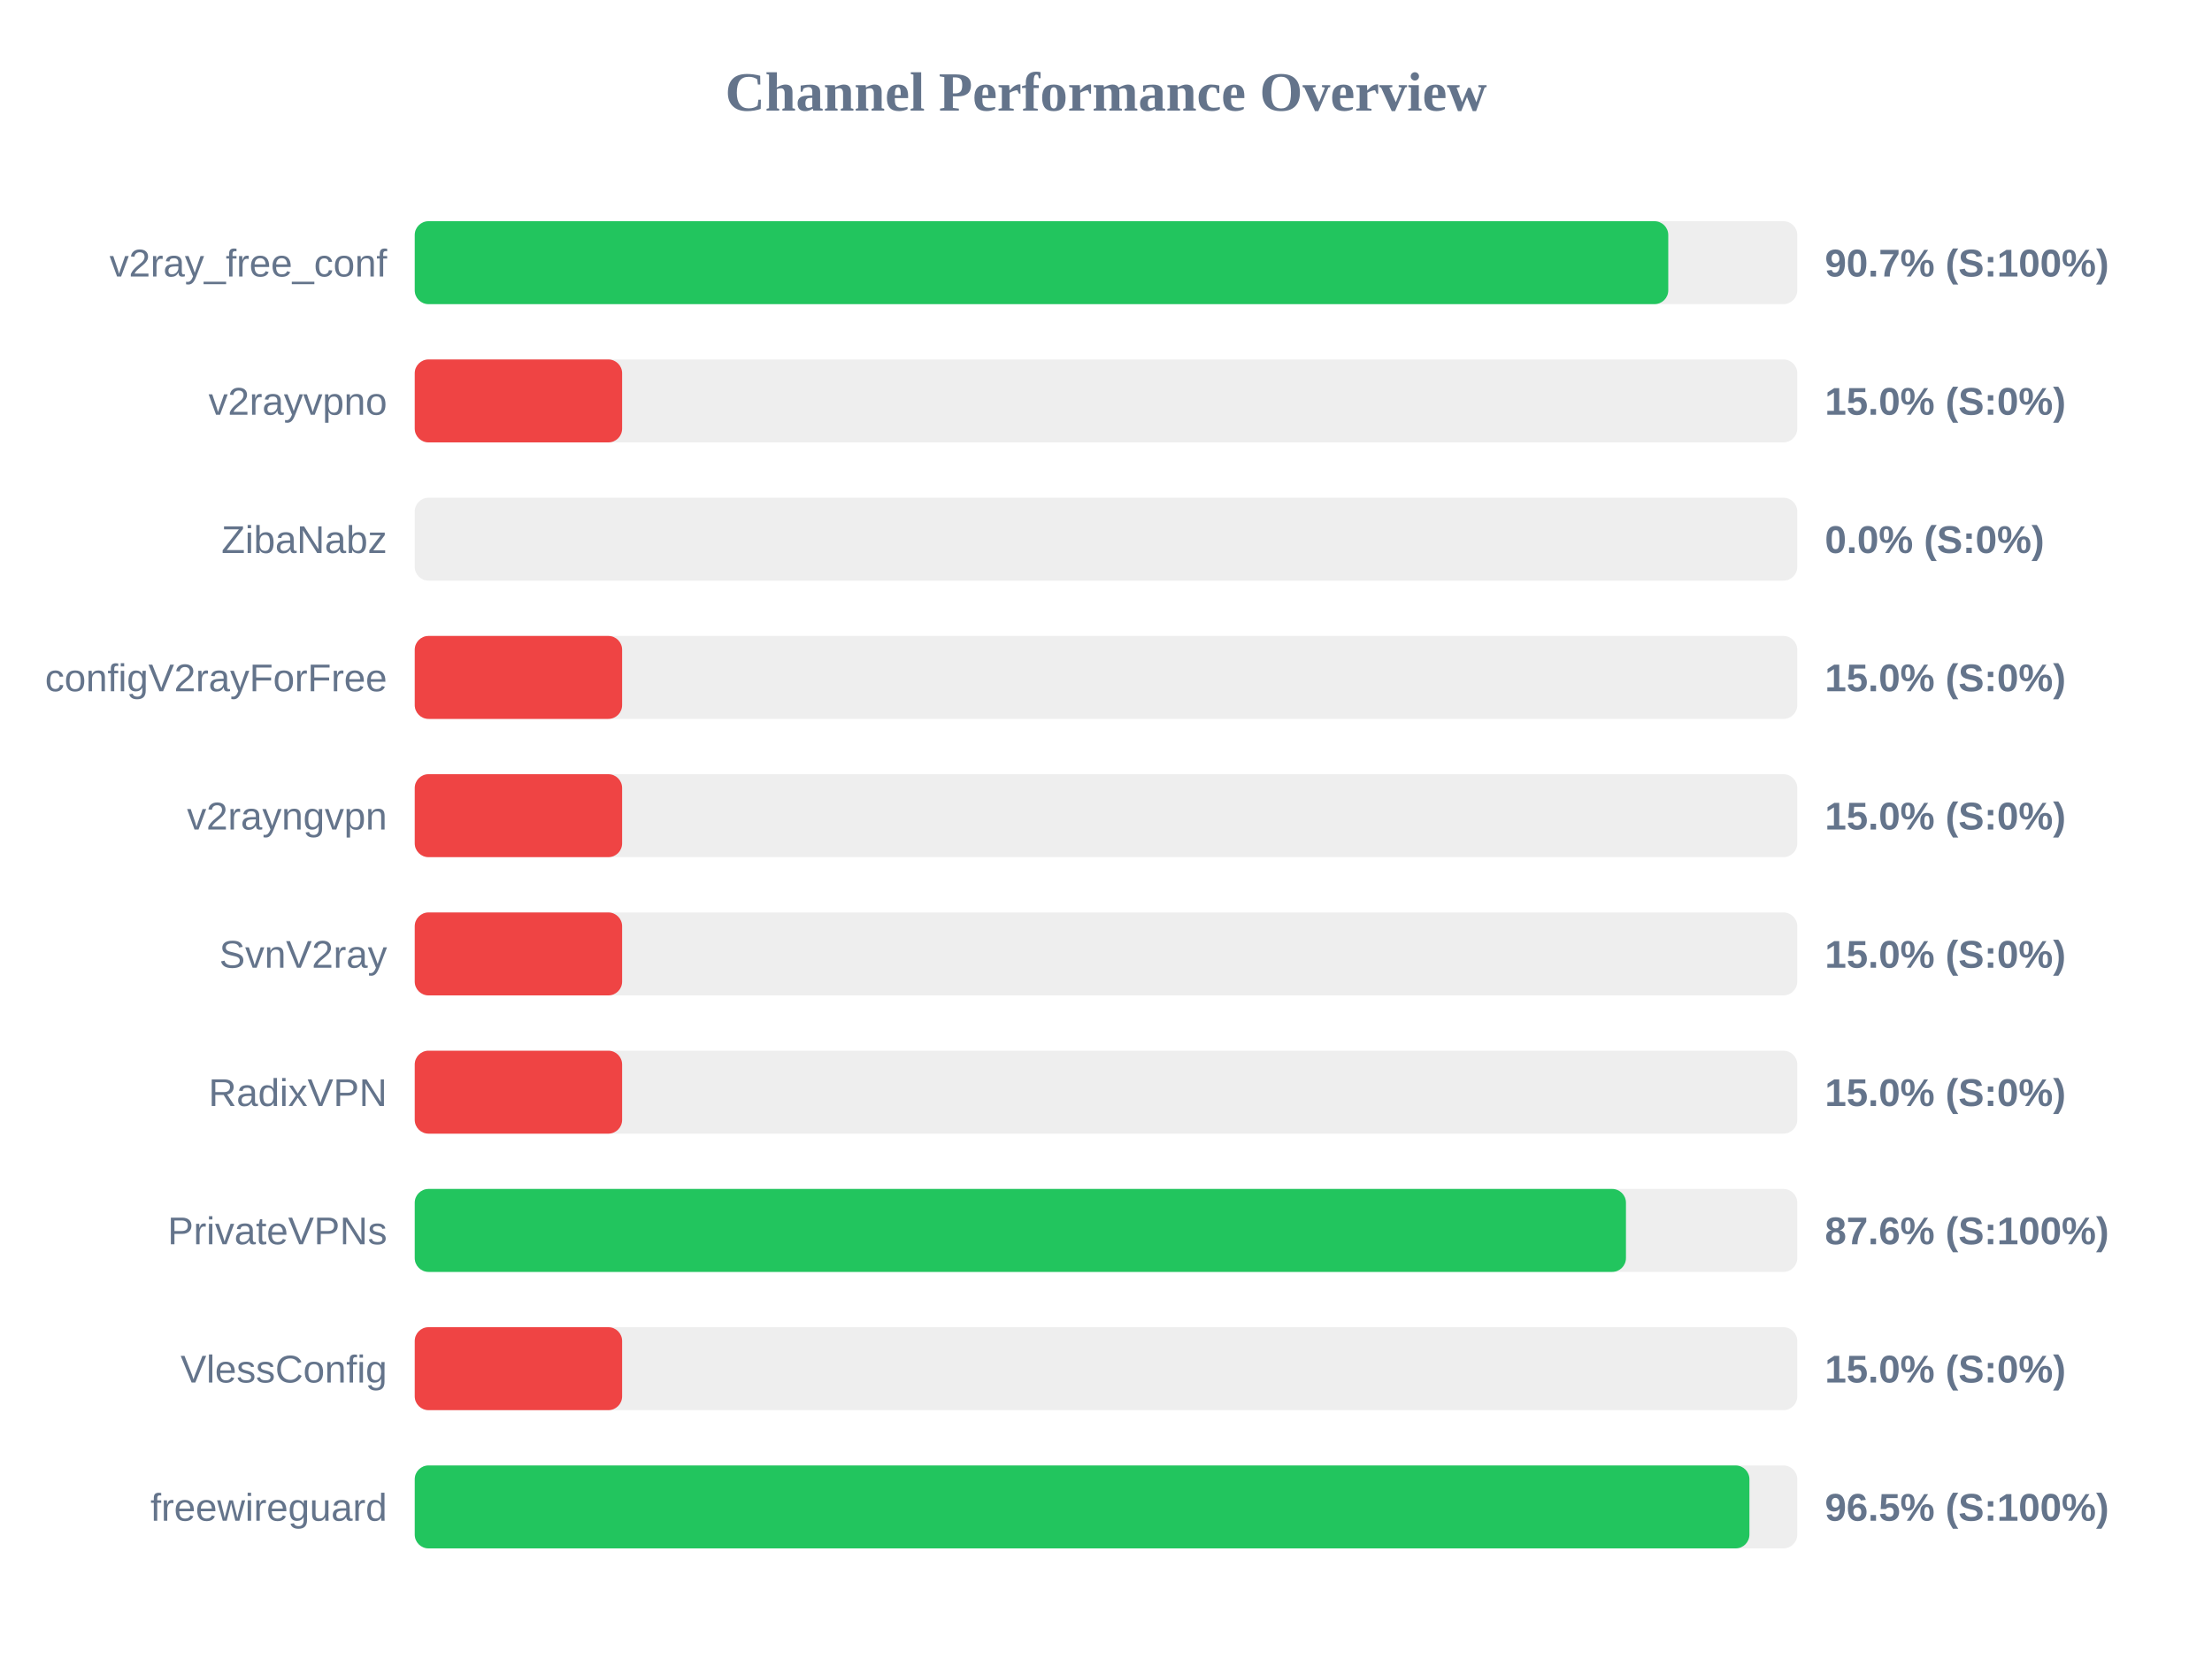
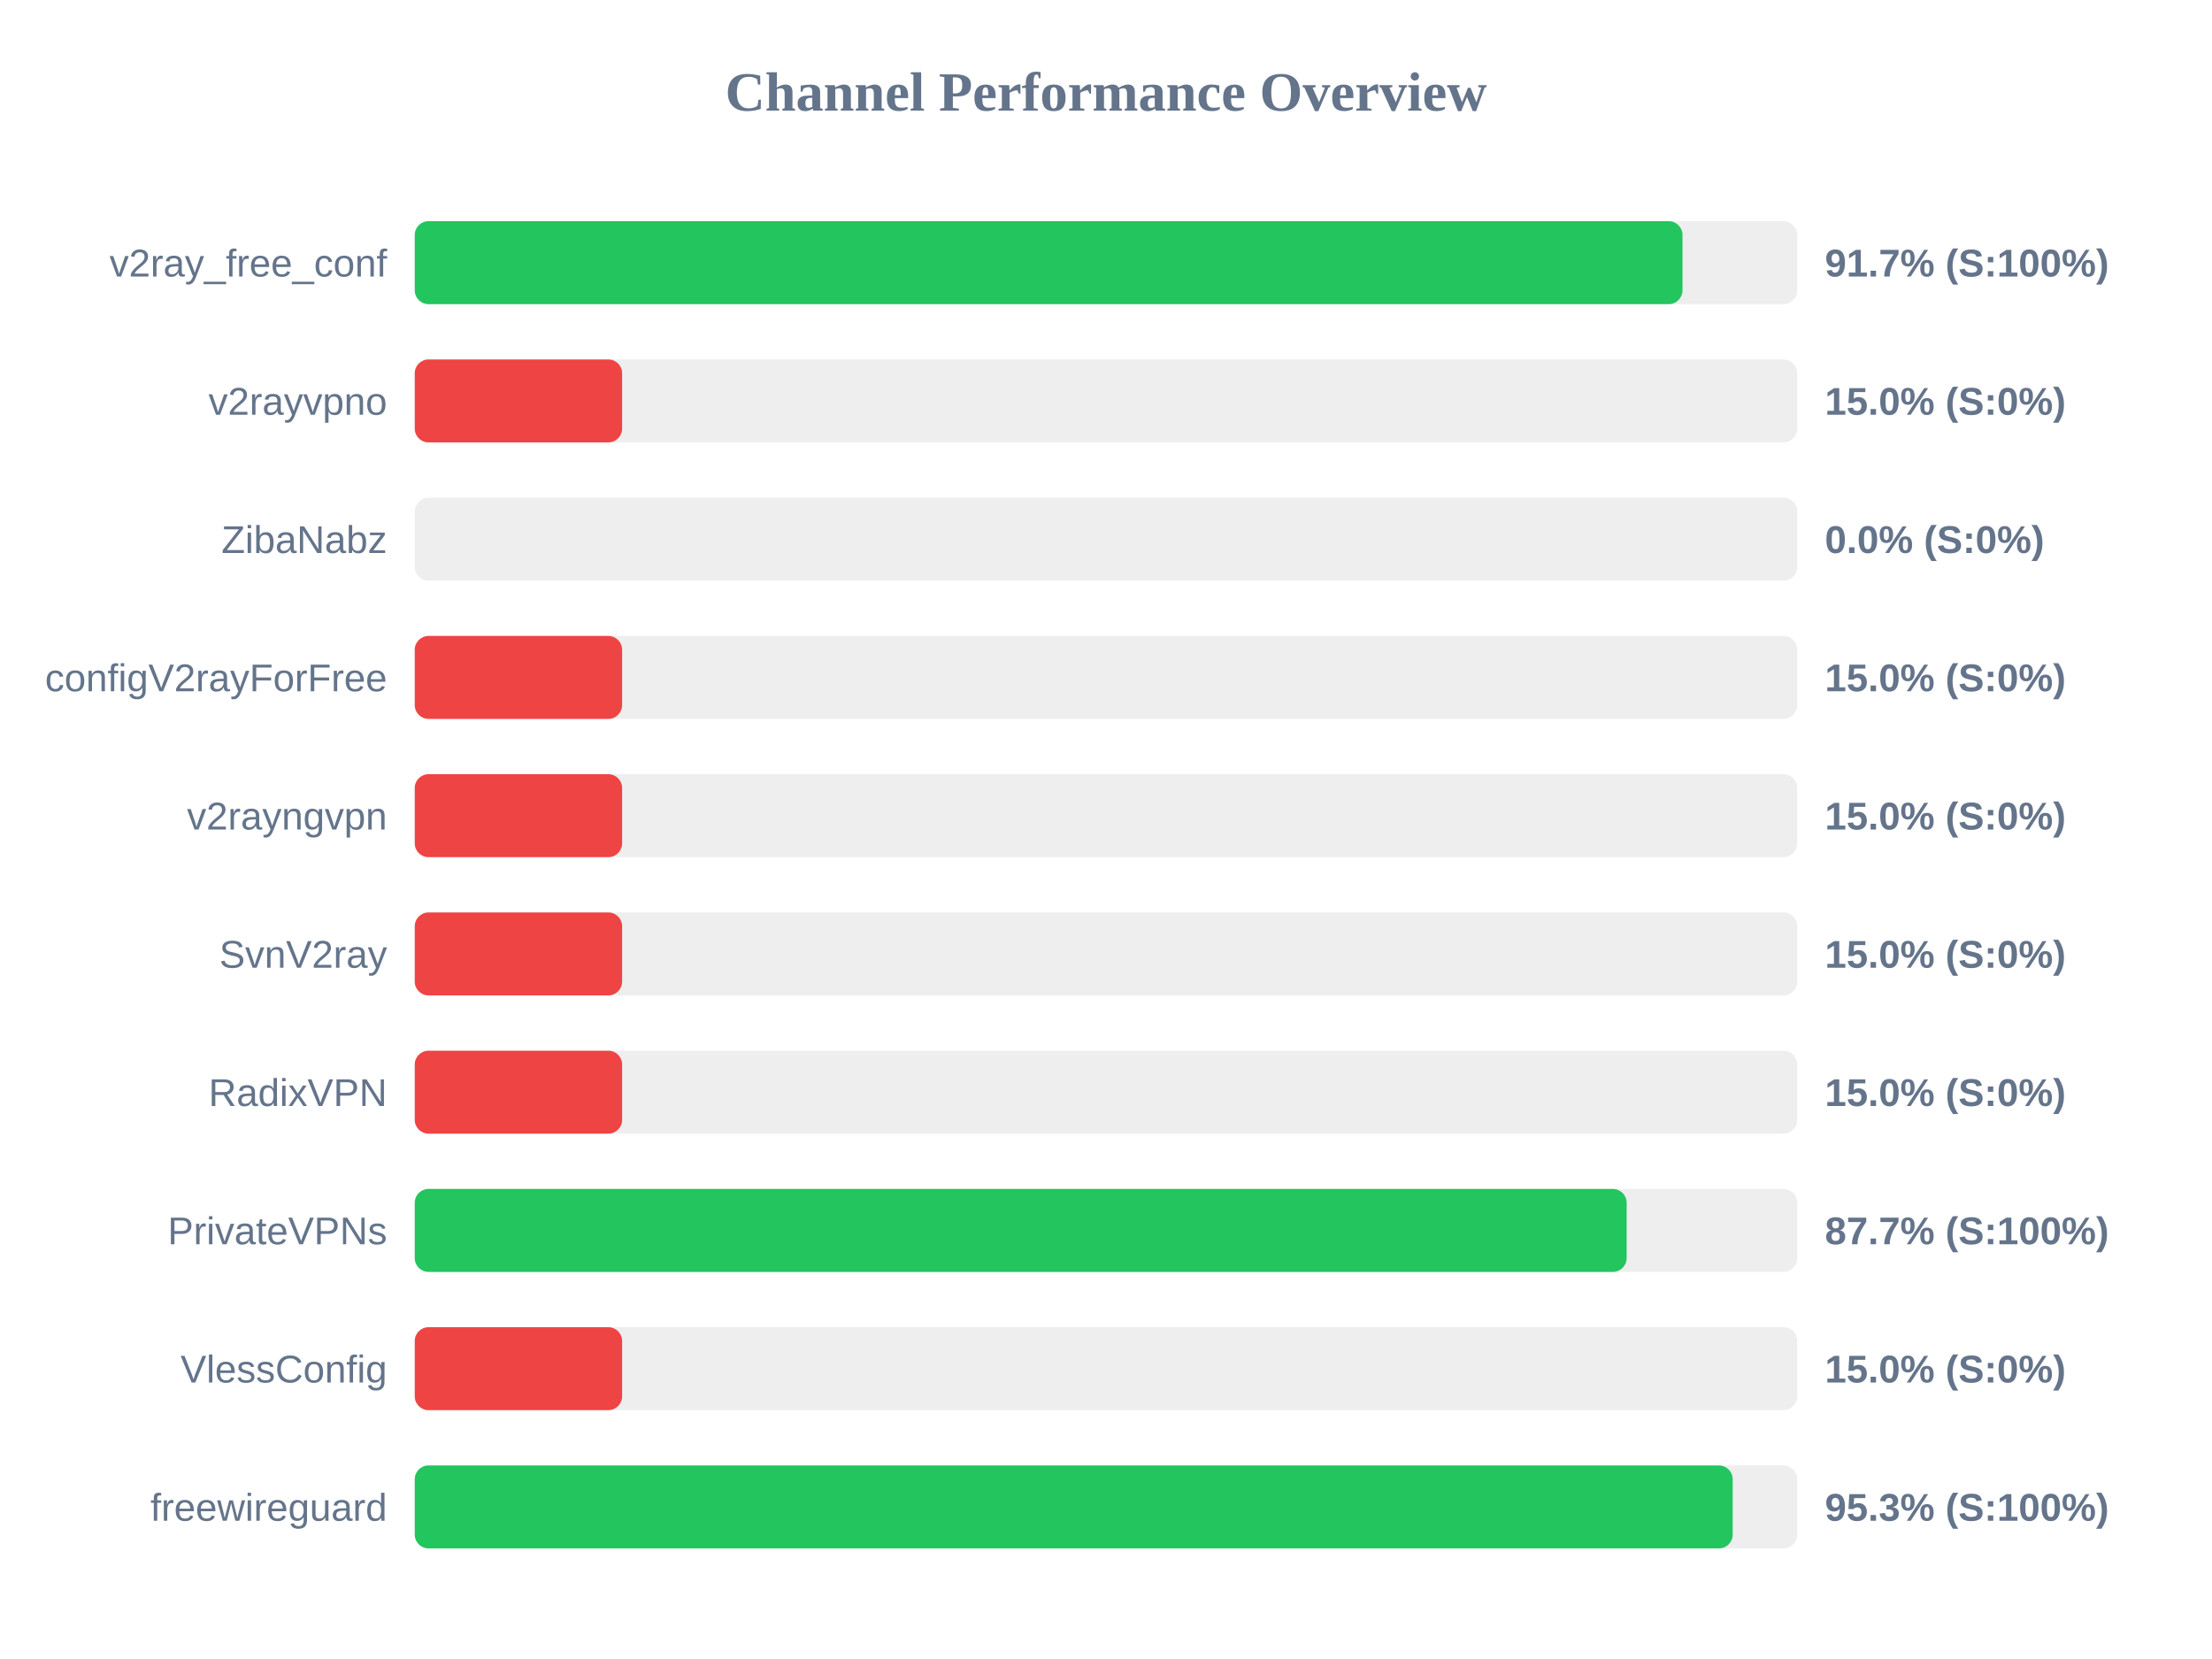
<svg xmlns="http://www.w3.org/2000/svg" width="800" height="600" version="1.1">
  <style>
        .row { font: 14px Arial; fill: #64748b; }
        .score { font: bold 14px Arial; fill: #64748b; }
    </style>
  <text x="400" y="40" text-anchor="middle" font-size="20px" font-weight="bold" fill="#64748b">Channel Performance Overview</text>
  <rect x="150" y="80" width="500" height="30" fill="#eee" rx="5" />
-   <rect x="150" y="80" width="453.35" height="30" fill="#22c55e" rx="5" />
+   <rect x="150" y="80" width="458.5" height="30" fill="#22c55e" rx="5" />
  <text x="140" y="100" text-anchor="end" class="row">v2ray_free_conf</text>
-   <text x="660" y="100" text-anchor="start" class="score">90.7% (S:100%)</text>
+   <text x="660" y="100" text-anchor="start" class="score">91.7% (S:100%)</text>
  <rect x="150" y="130" width="500" height="30" fill="#eee" rx="5" />
  <rect x="150" y="130" width="75.0" height="30" fill="#ef4444" rx="5" />
  <text x="140" y="150" text-anchor="end" class="row">v2rayvpno</text>
  <text x="660" y="150" text-anchor="start" class="score">15.0% (S:0%)</text>
  <rect x="150" y="180" width="500" height="30" fill="#eee" rx="5" />
  <rect x="150" y="180" width="0.0" height="30" fill="#ef4444" rx="5" />
  <text x="140" y="200" text-anchor="end" class="row">ZibaNabz</text>
  <text x="660" y="200" text-anchor="start" class="score">0.0% (S:0%)</text>
  <rect x="150" y="230" width="500" height="30" fill="#eee" rx="5" />
  <rect x="150" y="230" width="75.0" height="30" fill="#ef4444" rx="5" />
  <text x="140" y="250" text-anchor="end" class="row">configV2rayForFree</text>
  <text x="660" y="250" text-anchor="start" class="score">15.0% (S:0%)</text>
  <rect x="150" y="280" width="500" height="30" fill="#eee" rx="5" />
  <rect x="150" y="280" width="75.0" height="30" fill="#ef4444" rx="5" />
  <text x="140" y="300" text-anchor="end" class="row">v2rayngvpn</text>
  <text x="660" y="300" text-anchor="start" class="score">15.0% (S:0%)</text>
  <rect x="150" y="330" width="500" height="30" fill="#eee" rx="5" />
  <rect x="150" y="330" width="75.0" height="30" fill="#ef4444" rx="5" />
  <text x="140" y="350" text-anchor="end" class="row">SvnV2ray</text>
  <text x="660" y="350" text-anchor="start" class="score">15.0% (S:0%)</text>
  <rect x="150" y="380" width="500" height="30" fill="#eee" rx="5" />
  <rect x="150" y="380" width="75.0" height="30" fill="#ef4444" rx="5" />
  <text x="140" y="400" text-anchor="end" class="row">RadixVPN</text>
  <text x="660" y="400" text-anchor="start" class="score">15.0% (S:0%)</text>
  <rect x="150" y="430" width="500" height="30" fill="#eee" rx="5" />
-   <rect x="150" y="430" width="438.05" height="30" fill="#22c55e" rx="5" />
+   <rect x="150" y="430" width="438.3" height="30" fill="#22c55e" rx="5" />
  <text x="140" y="450" text-anchor="end" class="row">PrivateVPNs</text>
-   <text x="660" y="450" text-anchor="start" class="score">87.6% (S:100%)</text>
+   <text x="660" y="450" text-anchor="start" class="score">87.7% (S:100%)</text>
  <rect x="150" y="480" width="500" height="30" fill="#eee" rx="5" />
  <rect x="150" y="480" width="75.0" height="30" fill="#ef4444" rx="5" />
  <text x="140" y="500" text-anchor="end" class="row">VlessConfig</text>
  <text x="660" y="500" text-anchor="start" class="score">15.0% (S:0%)</text>
  <rect x="150" y="530" width="500" height="30" fill="#eee" rx="5" />
-   <rect x="150" y="530" width="482.7" height="30" fill="#22c55e" rx="5" />
+   <rect x="150" y="530" width="476.65" height="30" fill="#22c55e" rx="5" />
  <text x="140" y="550" text-anchor="end" class="row">freewireguard</text>
-   <text x="660" y="550" text-anchor="start" class="score">96.5% (S:100%)</text>
+   <text x="660" y="550" text-anchor="start" class="score">95.3% (S:100%)</text>
</svg>
